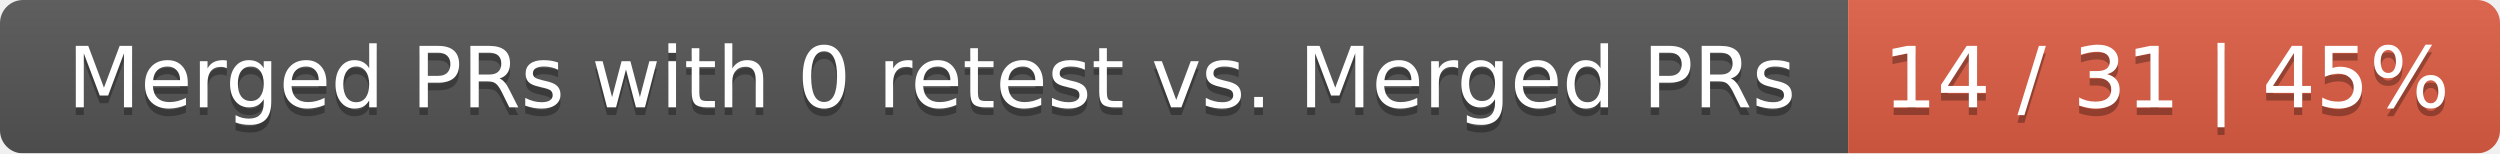
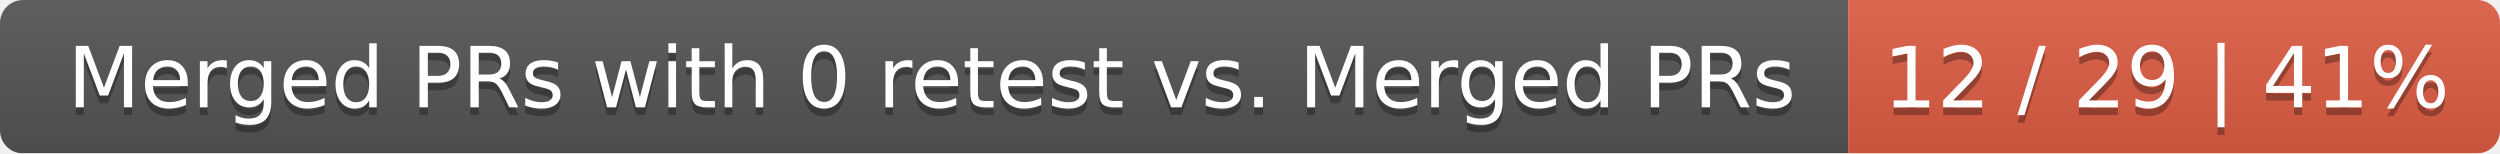
<svg xmlns="http://www.w3.org/2000/svg" width="326" height="20">
  <linearGradient id="smooth" x2="0" y2="100%">
    <stop offset="0" stop-color="#bbb" stop-opacity=".1" />
    <stop offset="1" stop-opacity=".1" />
  </linearGradient>
  <mask id="round">
    <rect width="326" height="20" rx="3" fill="#fff" />
  </mask>
  <g mask="url(#round)">
    <rect width="241" height="20" fill="#555" />
    <rect x="241" width="85" height="20" fill="#e05d44" />
    <rect width="326" height="20" fill="url(#smooth)" />
  </g>
  <g fill="#fff" text-anchor="middle" font-family="DejaVu Sans,Verdana,Geneva,sans-serif" font-size="11">
    <text x="121.5" y="15" fill="#010101" fill-opacity=".3">Merged PRs with 0 retest vs. Merged PRs</text>
    <text x="121.5" y="14">Merged PRs with 0 retest vs. Merged PRs</text>
-     <text x="282.5" y="15" fill="#010101" fill-opacity=".3">14 / 31 | 45%</text>
-     <text x="282.5" y="14">14 / 31 | 45%</text>
+     <text x="282.5" y="15" fill="#010101" fill-opacity=".3">12 / 29 | 41%</text>
+     <text x="282.5" y="14">12 / 29 | 41%</text>
  </g>
</svg>
